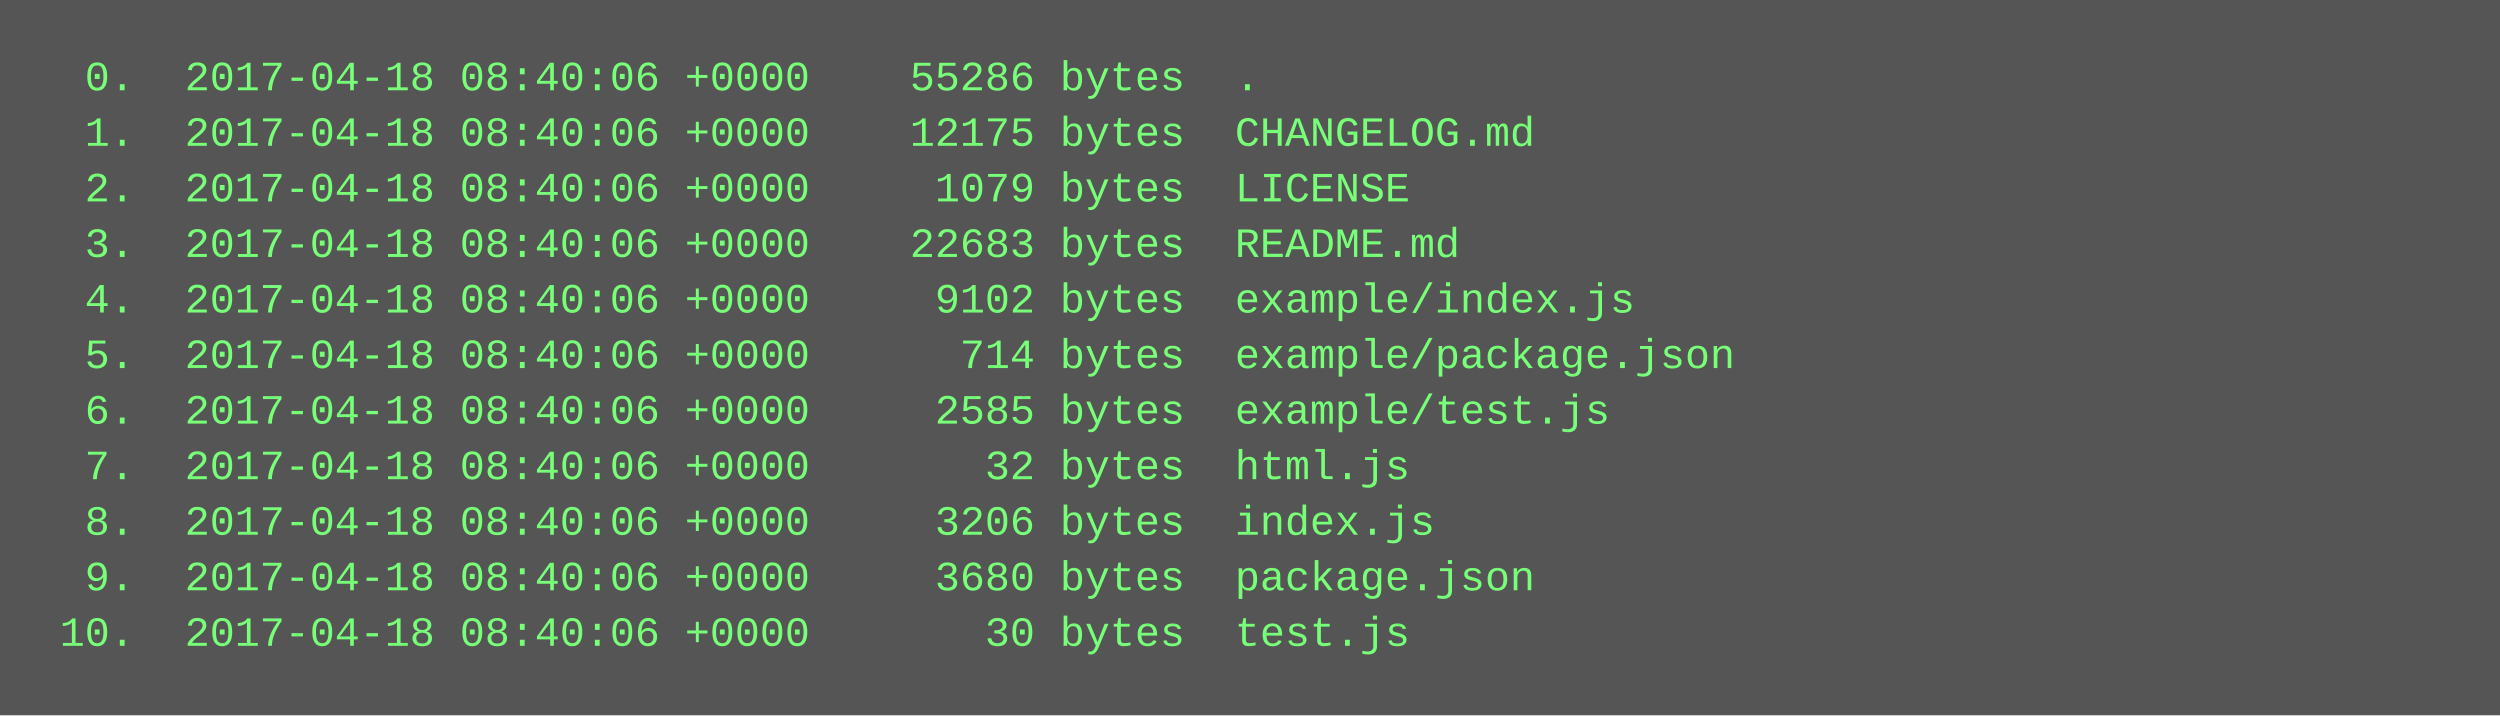
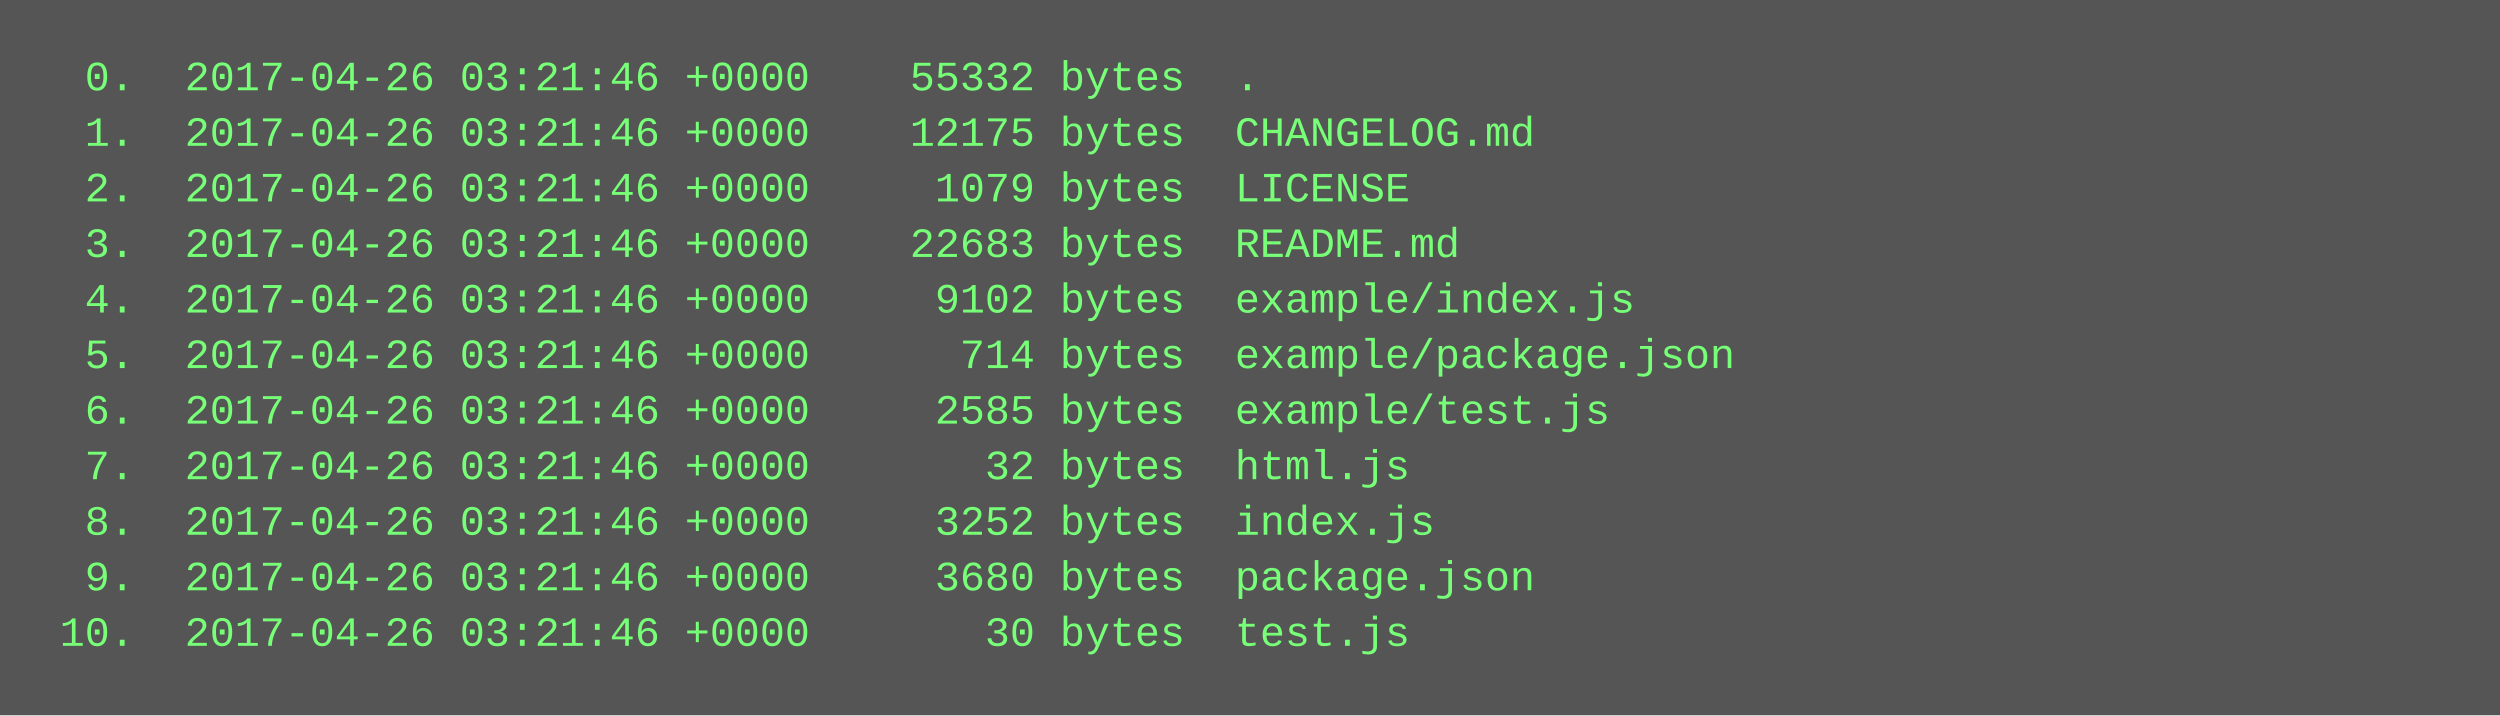
<svg xmlns="http://www.w3.org/2000/svg" height="206" width="720">
  <rect height="206" fill="#555" width="720" />
  <text fill="#7f7" font-family="Courier New" font-size="12" xml:space="preserve">
-     <tspan x="10" y="26">  0.  2017-04-18 08:40:06 +0000    55286 bytes  .</tspan>
-     <tspan x="10" y="42">  1.  2017-04-18 08:40:06 +0000    12175 bytes  CHANGELOG.md</tspan>
-     <tspan x="10" y="58">  2.  2017-04-18 08:40:06 +0000     1079 bytes  LICENSE</tspan>
-     <tspan x="10" y="74">  3.  2017-04-18 08:40:06 +0000    22683 bytes  README.md</tspan>
-     <tspan x="10" y="90">  4.  2017-04-18 08:40:06 +0000     9102 bytes  example/index.js</tspan>
-     <tspan x="10" y="106">  5.  2017-04-18 08:40:06 +0000      714 bytes  example/package.json</tspan>
-     <tspan x="10" y="122">  6.  2017-04-18 08:40:06 +0000     2585 bytes  example/test.js</tspan>
-     <tspan x="10" y="138">  7.  2017-04-18 08:40:06 +0000       32 bytes  html.js</tspan>
-     <tspan x="10" y="154">  8.  2017-04-18 08:40:06 +0000     3206 bytes  index.js</tspan>
-     <tspan x="10" y="170">  9.  2017-04-18 08:40:06 +0000     3680 bytes  package.json</tspan>
-     <tspan x="10" y="186"> 10.  2017-04-18 08:40:06 +0000       30 bytes  test.js</tspan>
+     <tspan x="10" y="26">  0.  2017-04-26 03:21:46 +0000    55332 bytes  .</tspan>
+     <tspan x="10" y="42">  1.  2017-04-26 03:21:46 +0000    12175 bytes  CHANGELOG.md</tspan>
+     <tspan x="10" y="58">  2.  2017-04-26 03:21:46 +0000     1079 bytes  LICENSE</tspan>
+     <tspan x="10" y="74">  3.  2017-04-26 03:21:46 +0000    22683 bytes  README.md</tspan>
+     <tspan x="10" y="90">  4.  2017-04-26 03:21:46 +0000     9102 bytes  example/index.js</tspan>
+     <tspan x="10" y="106">  5.  2017-04-26 03:21:46 +0000      714 bytes  example/package.json</tspan>
+     <tspan x="10" y="122">  6.  2017-04-26 03:21:46 +0000     2585 bytes  example/test.js</tspan>
+     <tspan x="10" y="138">  7.  2017-04-26 03:21:46 +0000       32 bytes  html.js</tspan>
+     <tspan x="10" y="154">  8.  2017-04-26 03:21:46 +0000     3252 bytes  index.js</tspan>
+     <tspan x="10" y="170">  9.  2017-04-26 03:21:46 +0000     3680 bytes  package.json</tspan>
+     <tspan x="10" y="186"> 10.  2017-04-26 03:21:46 +0000       30 bytes  test.js</tspan>
  </text>
</svg>
